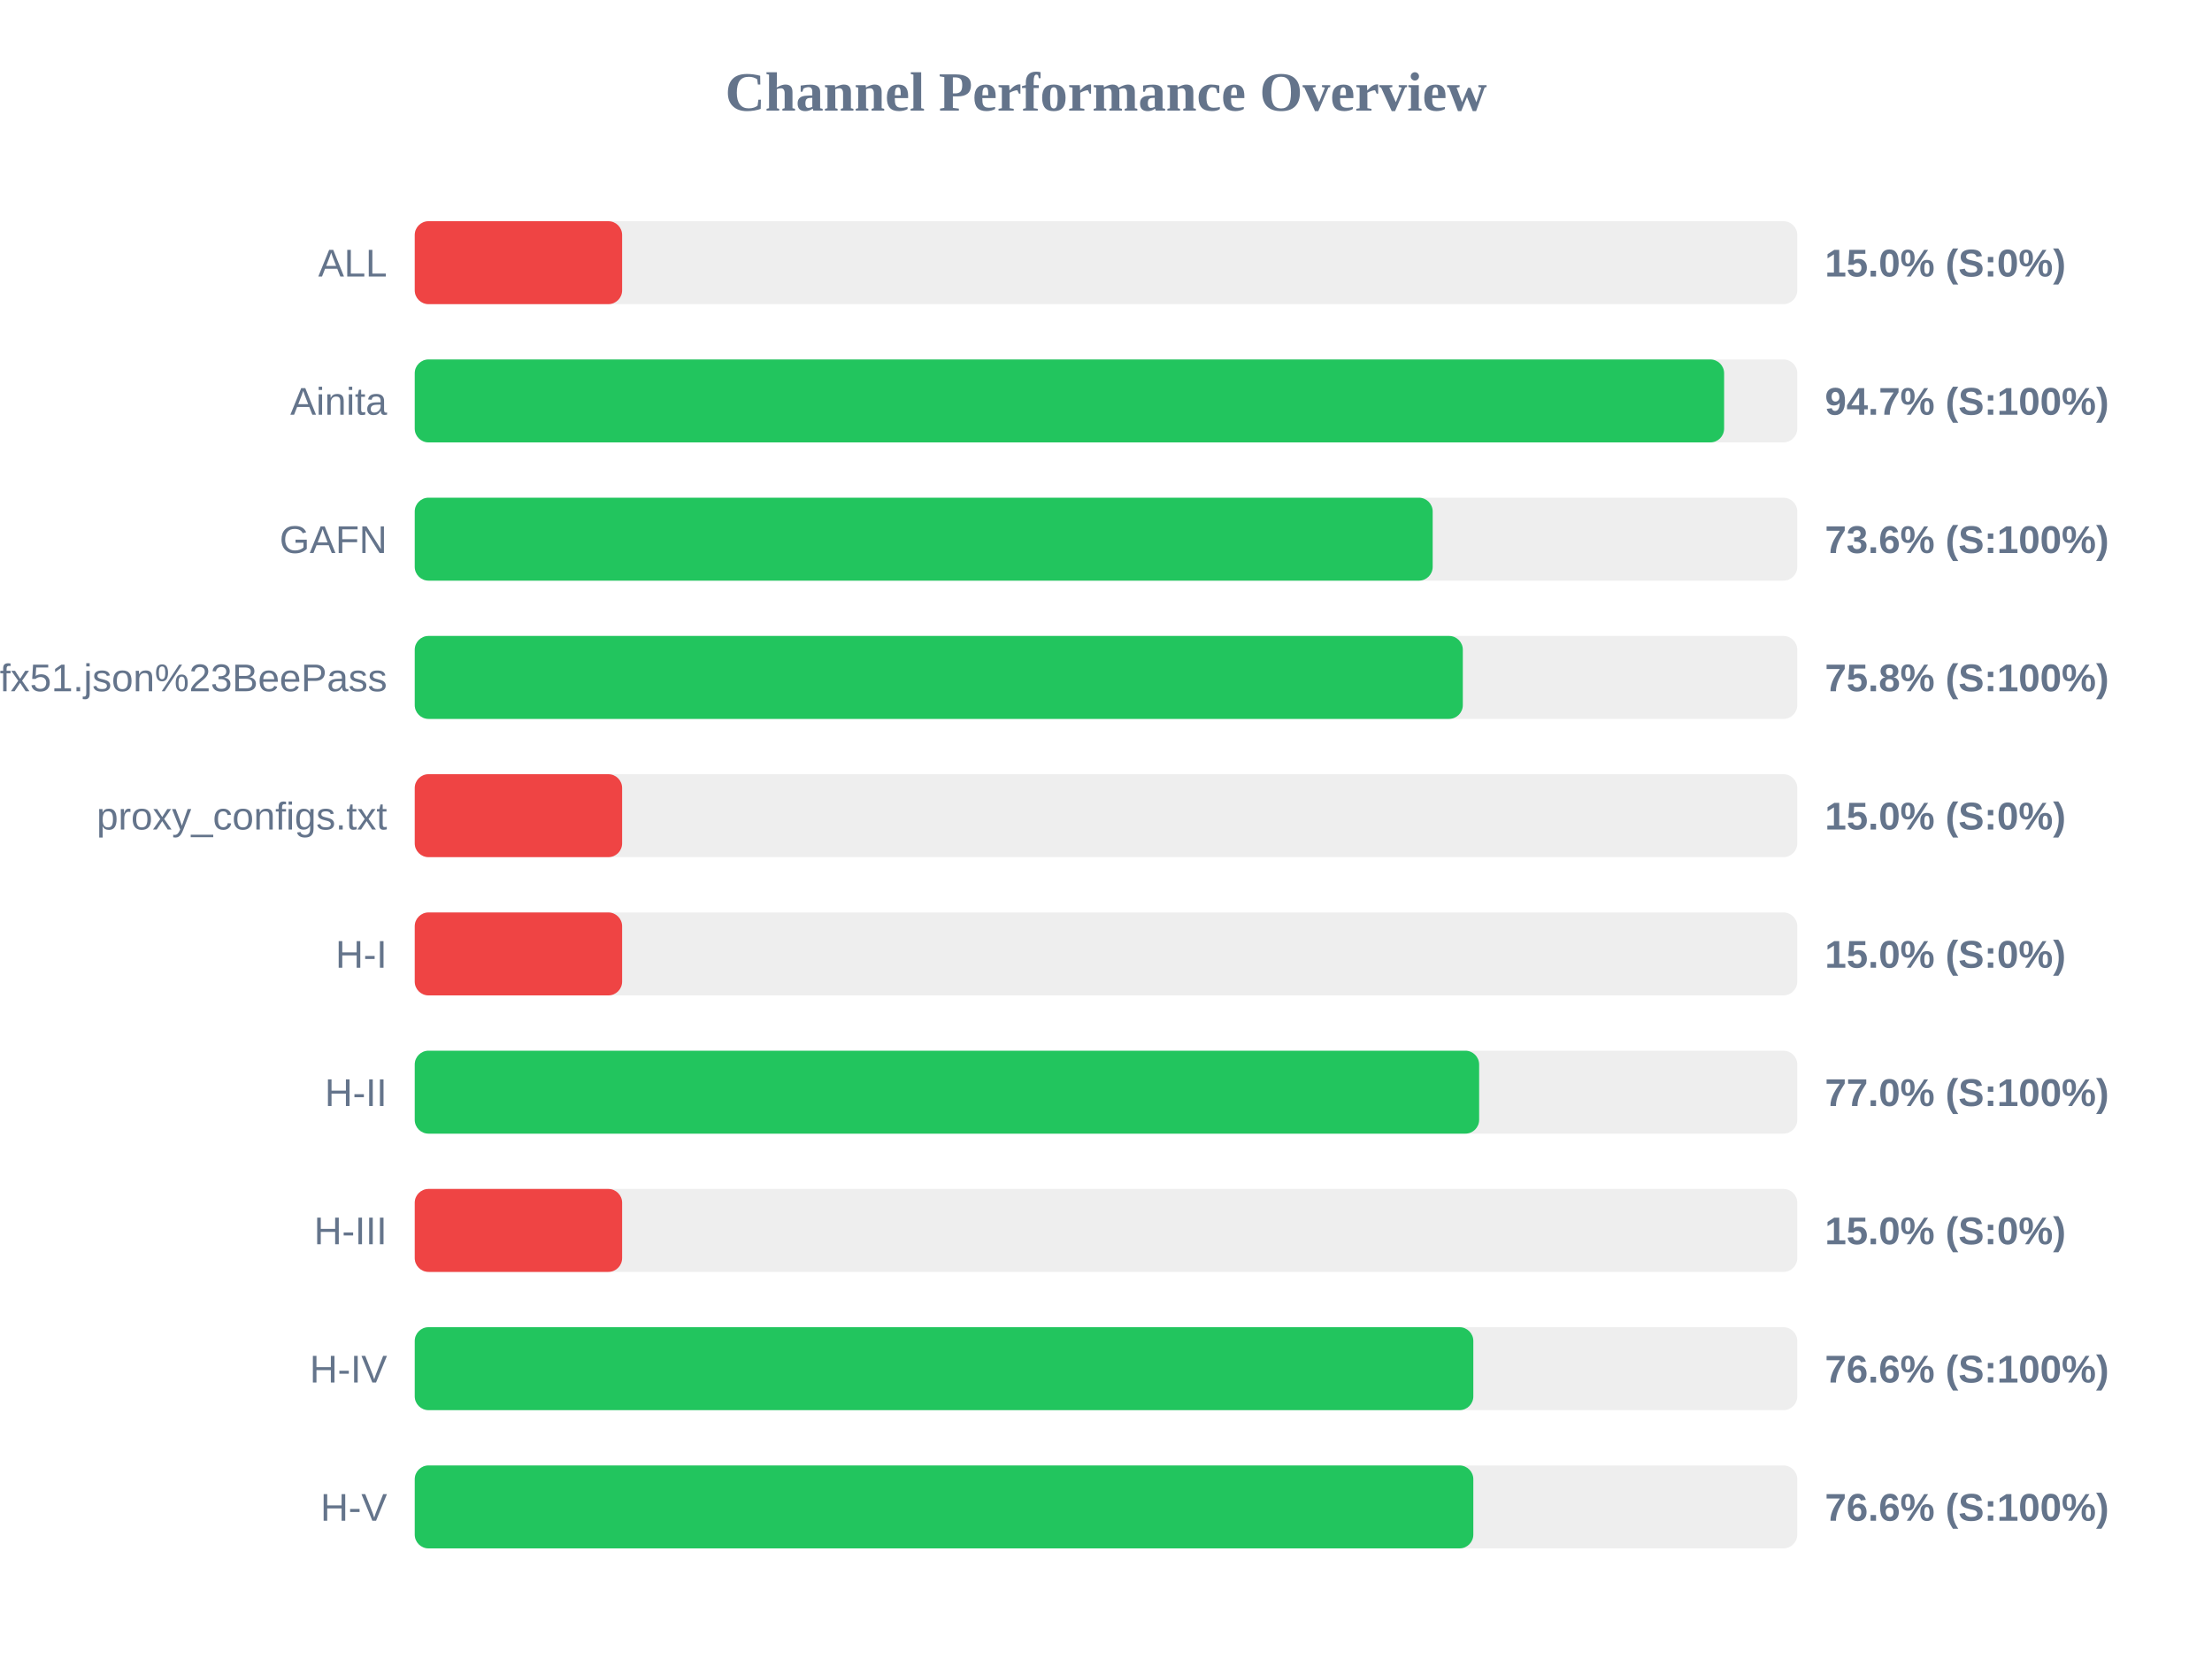
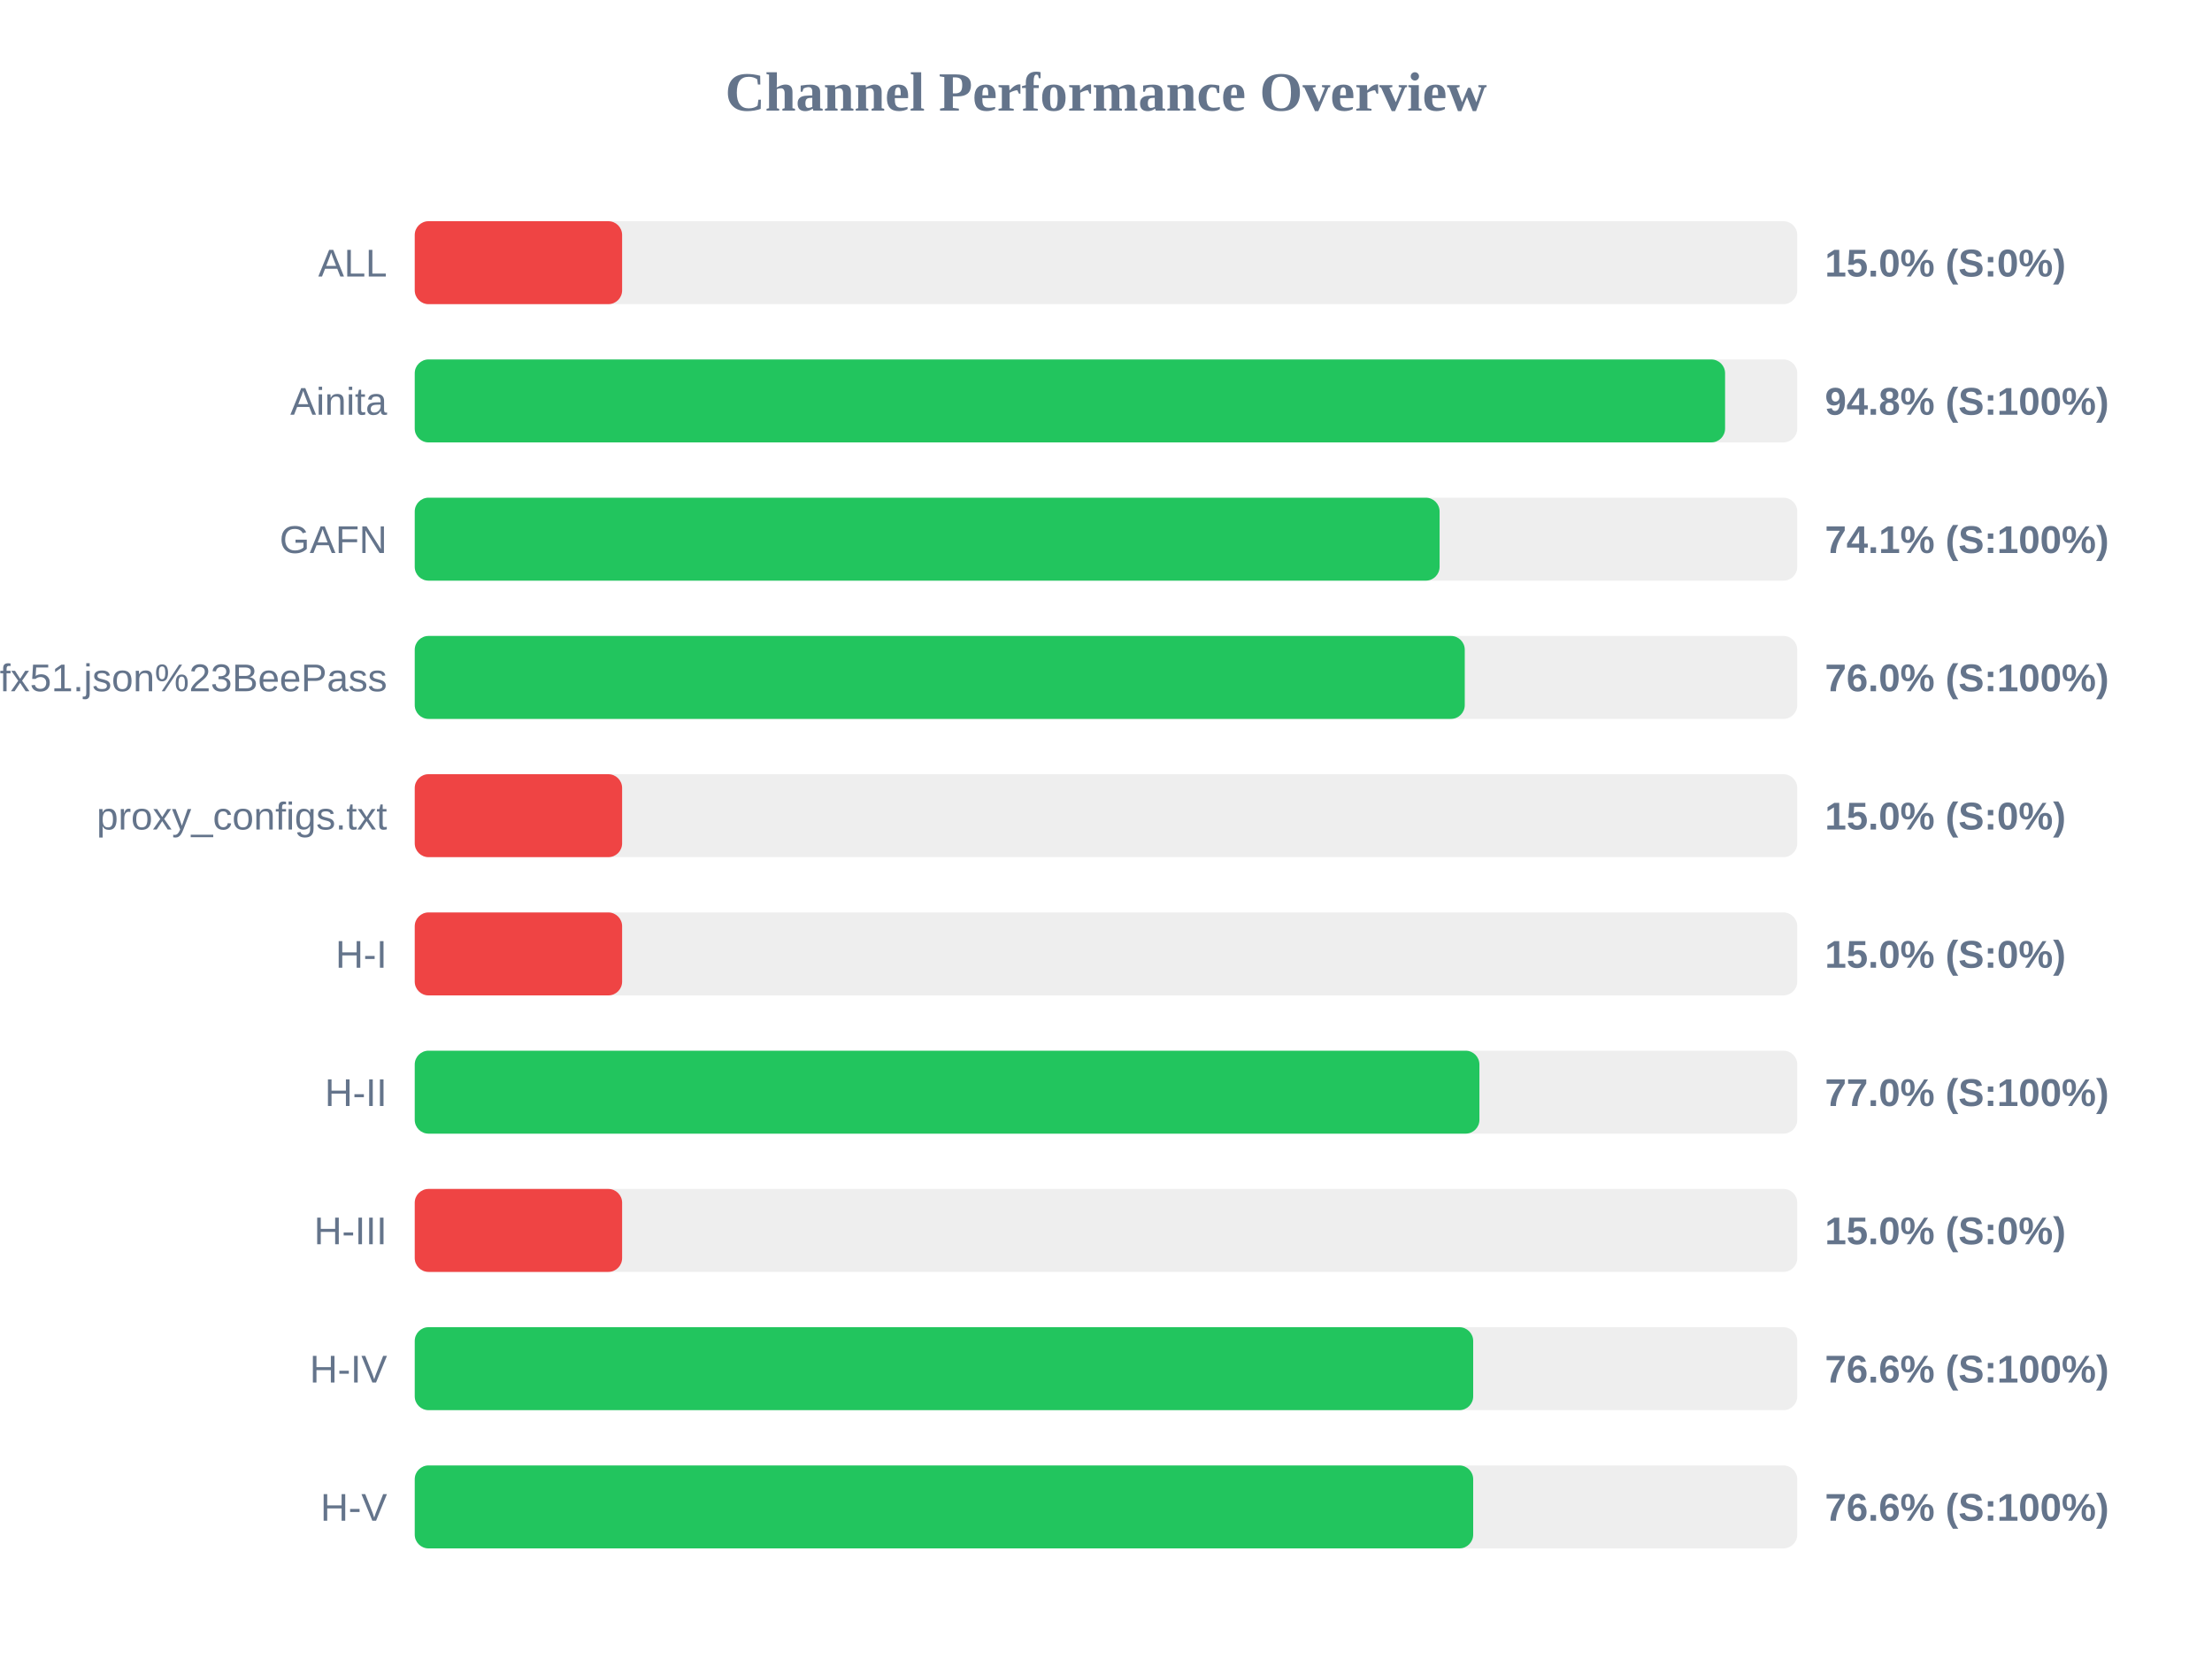
<svg xmlns="http://www.w3.org/2000/svg" width="800" height="600" version="1.1">
  <style>
        .row { font: 14px Arial; fill: #64748b; }
        .score { font: bold 14px Arial; fill: #64748b; }
    </style>
  <text x="400" y="40" text-anchor="middle" font-size="20px" font-weight="bold" fill="#64748b">Channel Performance Overview</text>
  <rect x="150" y="80" width="500" height="30" fill="#eee" rx="5" />
  <rect x="150" y="80" width="75.0" height="30" fill="#ef4444" rx="5" />
  <text x="140" y="100" text-anchor="end" class="row">ALL</text>
  <text x="660" y="100" text-anchor="start" class="score">15.0% (S:0%)</text>
  <rect x="150" y="130" width="500" height="30" fill="#eee" rx="5" />
-   <rect x="150" y="130" width="473.55" height="30" fill="#22c55e" rx="5" />
+   <rect x="150" y="130" width="473.9" height="30" fill="#22c55e" rx="5" />
  <text x="140" y="150" text-anchor="end" class="row">Ainita</text>
-   <text x="660" y="150" text-anchor="start" class="score">94.7% (S:100%)</text>
+   <text x="660" y="150" text-anchor="start" class="score">94.8% (S:100%)</text>
  <rect x="150" y="180" width="500" height="30" fill="#eee" rx="5" />
-   <rect x="150" y="180" width="368.15" height="30" fill="#22c55e" rx="5" />
+   <rect x="150" y="180" width="370.65" height="30" fill="#22c55e" rx="5" />
  <text x="140" y="200" text-anchor="end" class="row">GAFN</text>
-   <text x="660" y="200" text-anchor="start" class="score">73.6% (S:100%)</text>
+   <text x="660" y="200" text-anchor="start" class="score">74.1% (S:100%)</text>
  <rect x="150" y="230" width="500" height="30" fill="#eee" rx="5" />
-   <rect x="150" y="230" width="379.05" height="30" fill="#22c55e" rx="5" />
+   <rect x="150" y="230" width="379.75" height="30" fill="#22c55e" rx="5" />
  <text x="140" y="250" text-anchor="end" class="row">sub?s=ssconf%3A%2F%2Fs3.amazonaws.com%2Fbeedynconprd%2Fzf38bv6oxi1nv3wfkpmxyfl8yj5fargza3foantoalu16vznl0ckxx7bgf1ufx51.json%23BeePass</text>
-   <text x="660" y="250" text-anchor="start" class="score">75.8% (S:100%)</text>
+   <text x="660" y="250" text-anchor="start" class="score">76.0% (S:100%)</text>
  <rect x="150" y="280" width="500" height="30" fill="#eee" rx="5" />
  <rect x="150" y="280" width="75.0" height="30" fill="#ef4444" rx="5" />
  <text x="140" y="300" text-anchor="end" class="row">proxy_configs.txt</text>
  <text x="660" y="300" text-anchor="start" class="score">15.0% (S:0%)</text>
  <rect x="150" y="330" width="500" height="30" fill="#eee" rx="5" />
  <rect x="150" y="330" width="75.0" height="30" fill="#ef4444" rx="5" />
  <text x="140" y="350" text-anchor="end" class="row">H-I</text>
  <text x="660" y="350" text-anchor="start" class="score">15.0% (S:0%)</text>
  <rect x="150" y="380" width="500" height="30" fill="#eee" rx="5" />
-   <rect x="150" y="380" width="384.95" height="30" fill="#22c55e" rx="5" />
+   <rect x="150" y="380" width="385.05" height="30" fill="#22c55e" rx="5" />
  <text x="140" y="400" text-anchor="end" class="row">H-II</text>
  <text x="660" y="400" text-anchor="start" class="score">77.0% (S:100%)</text>
  <rect x="150" y="430" width="500" height="30" fill="#eee" rx="5" />
  <rect x="150" y="430" width="75.0" height="30" fill="#ef4444" rx="5" />
  <text x="140" y="450" text-anchor="end" class="row">H-III</text>
  <text x="660" y="450" text-anchor="start" class="score">15.0% (S:0%)</text>
  <rect x="150" y="480" width="500" height="30" fill="#eee" rx="5" />
-   <rect x="150" y="480" width="382.85" height="30" fill="#22c55e" rx="5" />
+   <rect x="150" y="480" width="382.8" height="30" fill="#22c55e" rx="5" />
  <text x="140" y="500" text-anchor="end" class="row">H-IV</text>
  <text x="660" y="500" text-anchor="start" class="score">76.6% (S:100%)</text>
  <rect x="150" y="530" width="500" height="30" fill="#eee" rx="5" />
-   <rect x="150" y="530" width="382.85" height="30" fill="#22c55e" rx="5" />
+   <rect x="150" y="530" width="382.8" height="30" fill="#22c55e" rx="5" />
  <text x="140" y="550" text-anchor="end" class="row">H-V</text>
  <text x="660" y="550" text-anchor="start" class="score">76.6% (S:100%)</text>
</svg>
